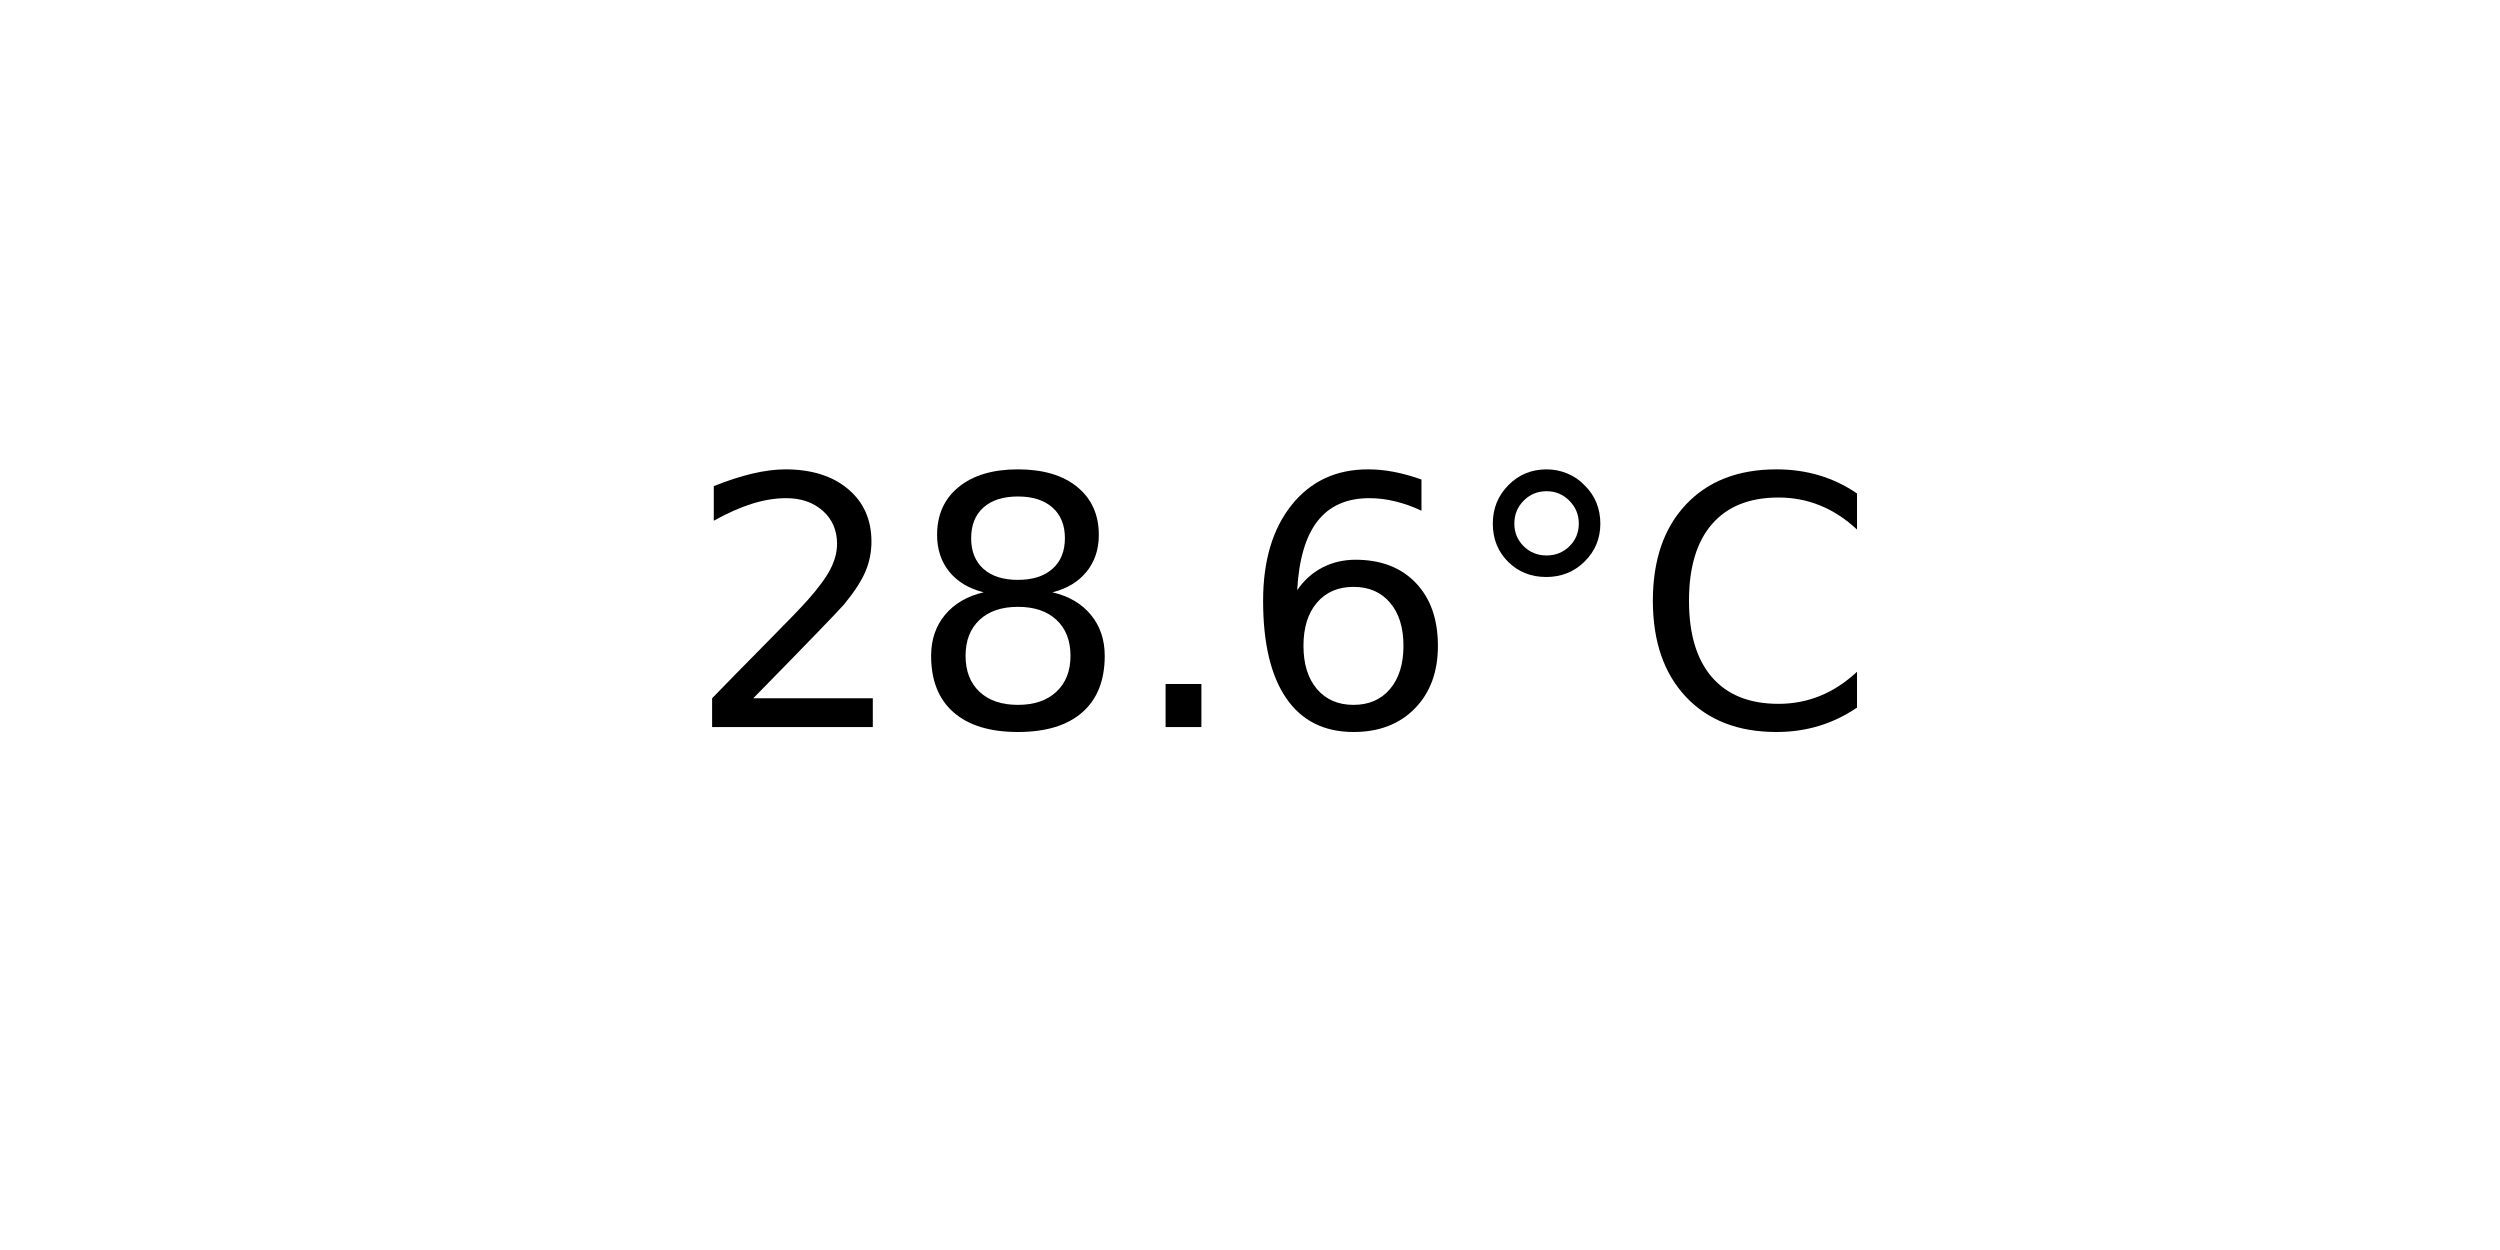
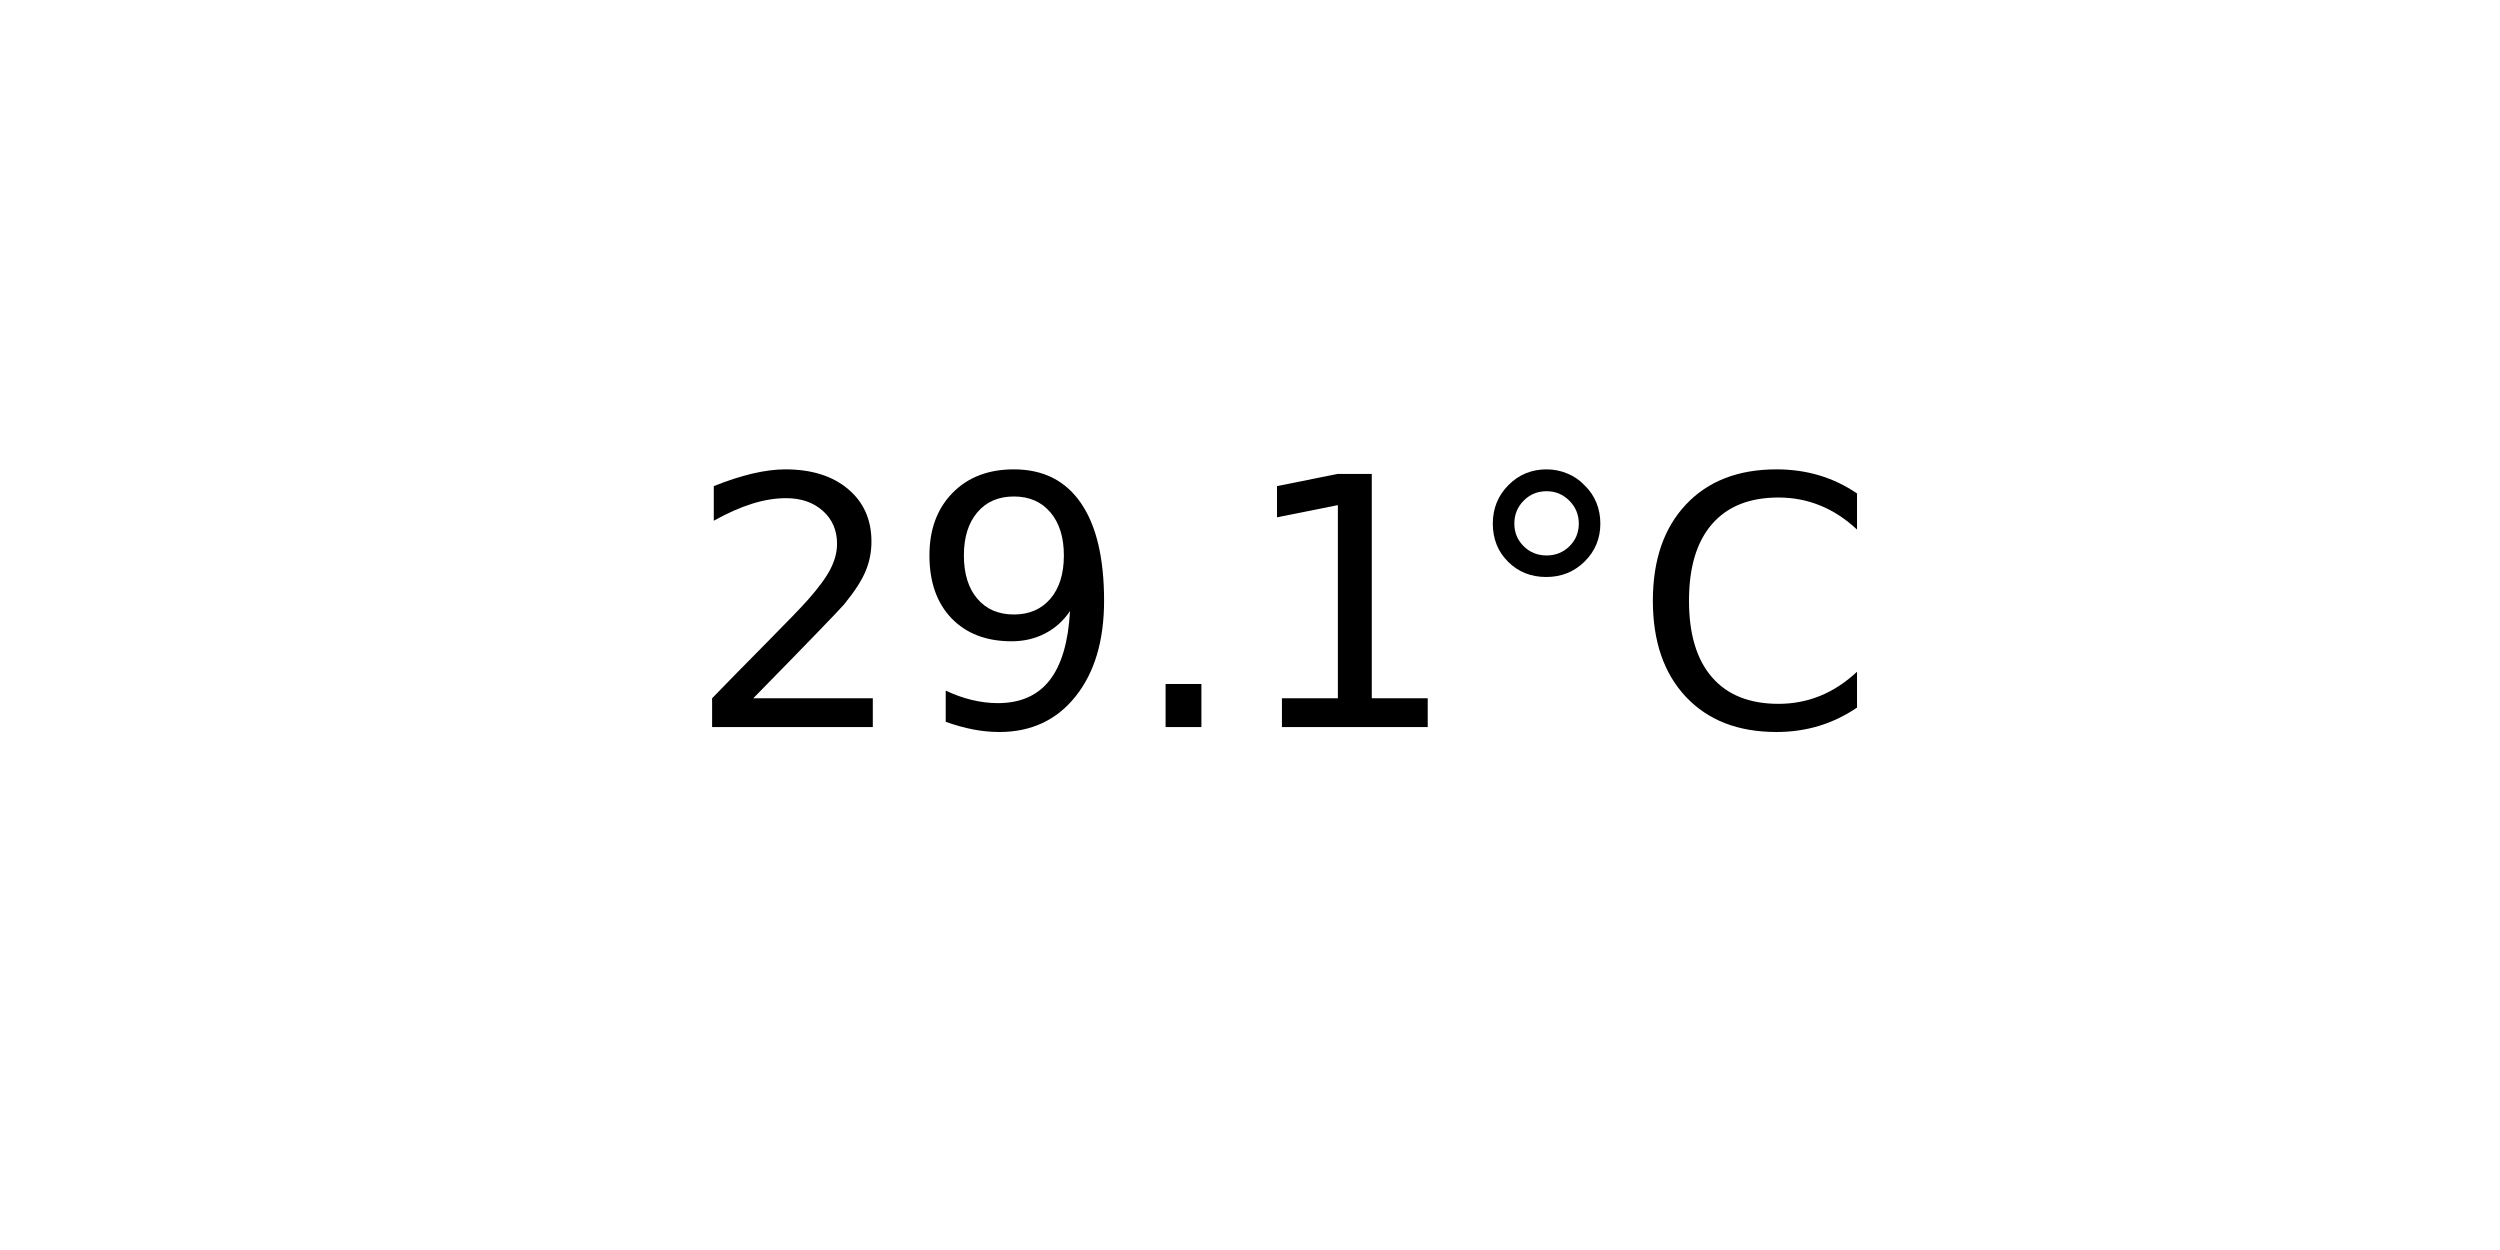
<svg xmlns="http://www.w3.org/2000/svg" xmlns:xlink="http://www.w3.org/1999/xlink" width="72pt" height="36pt" viewBox="0 0 72 36" version="1.1">
  <defs>
    <style type="text/css">*{stroke-linejoin: round; stroke-linecap: butt}</style>
  </defs>
  <g id="figure_1">
    <g id="axes_1">
      <g id="text_1">
        <g transform="translate(19.77578 20.93937) scale(0.1 -0.1)">
          <defs>
            <path id="DejaVuSans-32" d="M 1228 531  L 3431 531  L 3431 0  L 469 0  L 469 531  Q 828 903 1448 1529  Q 2069 2156 2228 2338  Q 2531 2678 2651 2914  Q 2772 3150 2772 3378  Q 2772 3750 2511 3984  Q 2250 4219 1831 4219  Q 1534 4219 1204 4116  Q 875 4013 500 3803  L 500 4441  Q 881 4594 1212 4672  Q 1544 4750 1819 4750  Q 2544 4750 2975 4387  Q 3406 4025 3406 3419  Q 3406 3131 3298 2873  Q 3191 2616 2906 2266  Q 2828 2175 2409 1742  Q 1991 1309 1228 531  z " transform="scale(0.015625)" />
-             <path id="DejaVuSans-38" d="M 2034 2216  Q 1584 2216 1326 1975  Q 1069 1734 1069 1313  Q 1069 891 1326 650  Q 1584 409 2034 409  Q 2484 409 2743 651  Q 3003 894 3003 1313  Q 3003 1734 2745 1975  Q 2488 2216 2034 2216  z M 1403 2484  Q 997 2584 770 2862  Q 544 3141 544 3541  Q 544 4100 942 4425  Q 1341 4750 2034 4750  Q 2731 4750 3128 4425  Q 3525 4100 3525 3541  Q 3525 3141 3298 2862  Q 3072 2584 2669 2484  Q 3125 2378 3379 2068  Q 3634 1759 3634 1313  Q 3634 634 3220 271  Q 2806 -91 2034 -91  Q 1263 -91 848 271  Q 434 634 434 1313  Q 434 1759 690 2068  Q 947 2378 1403 2484  z M 1172 3481  Q 1172 3119 1398 2916  Q 1625 2713 2034 2713  Q 2441 2713 2670 2916  Q 2900 3119 2900 3481  Q 2900 3844 2670 4047  Q 2441 4250 2034 4250  Q 1625 4250 1398 4047  Q 1172 3844 1172 3481  z " transform="scale(0.015625)" />
+             <path id="DejaVuSans-39" d="M 703 97  L 703 672  Q 941 559 1184 500  Q 1428 441 1663 441  Q 2288 441 2617 861  Q 2947 1281 2994 2138  Q 2813 1869 2534 1725  Q 2256 1581 1919 1581  Q 1219 1581 811 2004  Q 403 2428 403 3163  Q 403 3881 828 4315  Q 1253 4750 1959 4750  Q 2769 4750 3195 4129  Q 3622 3509 3622 2328  Q 3622 1225 3098 567  Q 2575 -91 1691 -91  Q 1453 -91 1209 -44  Q 966 3 703 97  z M 1959 2075  Q 2384 2075 2632 2365  Q 2881 2656 2881 3163  Q 2881 3666 2632 3958  Q 2384 4250 1959 4250  Q 1534 4250 1286 3958  Q 1038 3666 1038 3163  Q 1038 2656 1286 2365  Q 1534 2075 1959 2075  z " transform="scale(0.015625)" />
            <path id="DejaVuSans-2e" d="M 684 794  L 1344 794  L 1344 0  L 684 0  L 684 794  z " transform="scale(0.015625)" />
-             <path id="DejaVuSans-36" d="M 2113 2584  Q 1688 2584 1439 2293  Q 1191 2003 1191 1497  Q 1191 994 1439 701  Q 1688 409 2113 409  Q 2538 409 2786 701  Q 3034 994 3034 1497  Q 3034 2003 2786 2293  Q 2538 2584 2113 2584  z M 3366 4563  L 3366 3988  Q 3128 4100 2886 4159  Q 2644 4219 2406 4219  Q 1781 4219 1451 3797  Q 1122 3375 1075 2522  Q 1259 2794 1537 2939  Q 1816 3084 2150 3084  Q 2853 3084 3261 2657  Q 3669 2231 3669 1497  Q 3669 778 3244 343  Q 2819 -91 2113 -91  Q 1303 -91 875 529  Q 447 1150 447 2328  Q 447 3434 972 4092  Q 1497 4750 2381 4750  Q 2619 4750 2861 4703  Q 3103 4656 3366 4563  z " transform="scale(0.015625)" />
+             <path id="DejaVuSans-31" d="M 794 531  L 1825 531  L 1825 4091  L 703 3866  L 703 4441  L 1819 4666  L 2450 4666  L 2450 531  L 3481 531  L 3481 0  L 794 0  L 794 531  z " transform="scale(0.015625)" />
            <path id="DejaVuSans-b0" d="M 1600 4347  Q 1350 4347 1178 4173  Q 1006 4000 1006 3750  Q 1006 3503 1178 3333  Q 1350 3163 1600 3163  Q 1850 3163 2022 3333  Q 2194 3503 2194 3750  Q 2194 3997 2020 4172  Q 1847 4347 1600 4347  z M 1600 4750  Q 1800 4750 1984 4673  Q 2169 4597 2303 4453  Q 2447 4313 2519 4134  Q 2591 3956 2591 3750  Q 2591 3338 2302 3052  Q 2013 2766 1594 2766  Q 1172 2766 890 3047  Q 609 3328 609 3750  Q 609 4169 896 4459  Q 1184 4750 1600 4750  z " transform="scale(0.015625)" />
            <path id="DejaVuSans-43" d="M 4122 4306  L 4122 3641  Q 3803 3938 3442 4084  Q 3081 4231 2675 4231  Q 1875 4231 1450 3742  Q 1025 3253 1025 2328  Q 1025 1406 1450 917  Q 1875 428 2675 428  Q 3081 428 3442 575  Q 3803 722 4122 1019  L 4122 359  Q 3791 134 3420 21  Q 3050 -91 2638 -91  Q 1578 -91 968 557  Q 359 1206 359 2328  Q 359 3453 968 4101  Q 1578 4750 2638 4750  Q 3056 4750 3426 4639  Q 3797 4528 4122 4306  z " transform="scale(0.015625)" />
          </defs>
          <use xlink:href="#DejaVuSans-32" />
-           <use xlink:href="#DejaVuSans-38" x="63.623" />
+           <use xlink:href="#DejaVuSans-39" x="63.623" />
          <use xlink:href="#DejaVuSans-2e" x="127.246" />
-           <use xlink:href="#DejaVuSans-36" x="159.033" />
+           <use xlink:href="#DejaVuSans-31" x="159.033" />
          <use xlink:href="#DejaVuSans-b0" x="222.656" />
          <use xlink:href="#DejaVuSans-43" x="272.656" />
        </g>
      </g>
    </g>
  </g>
</svg>
